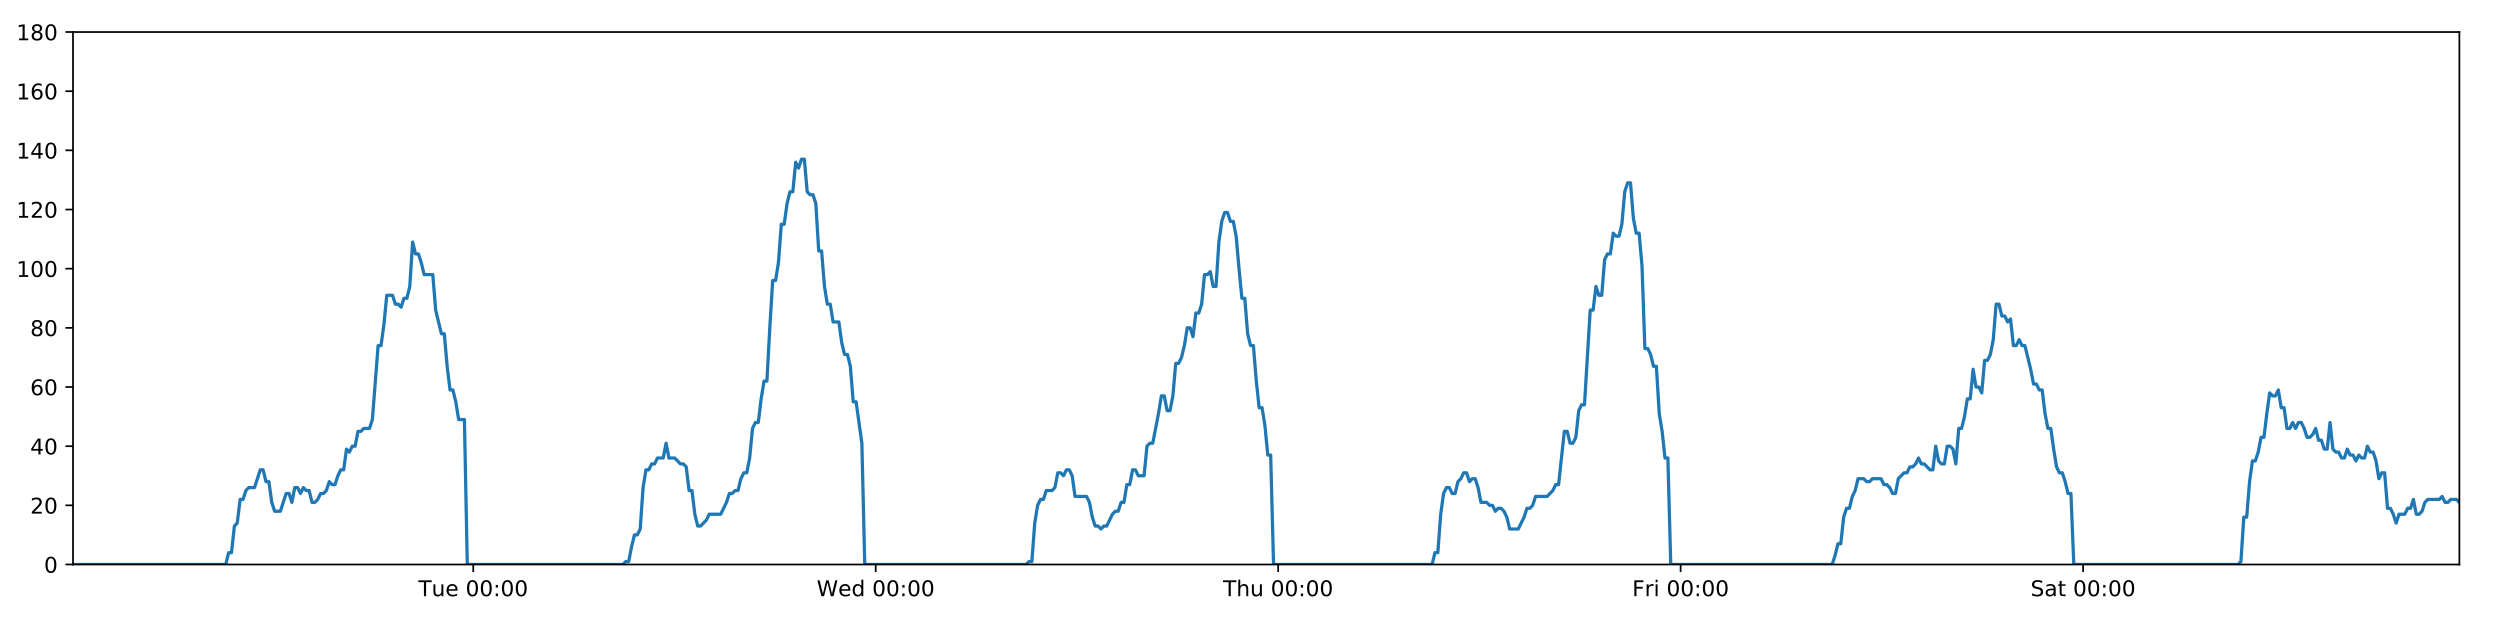
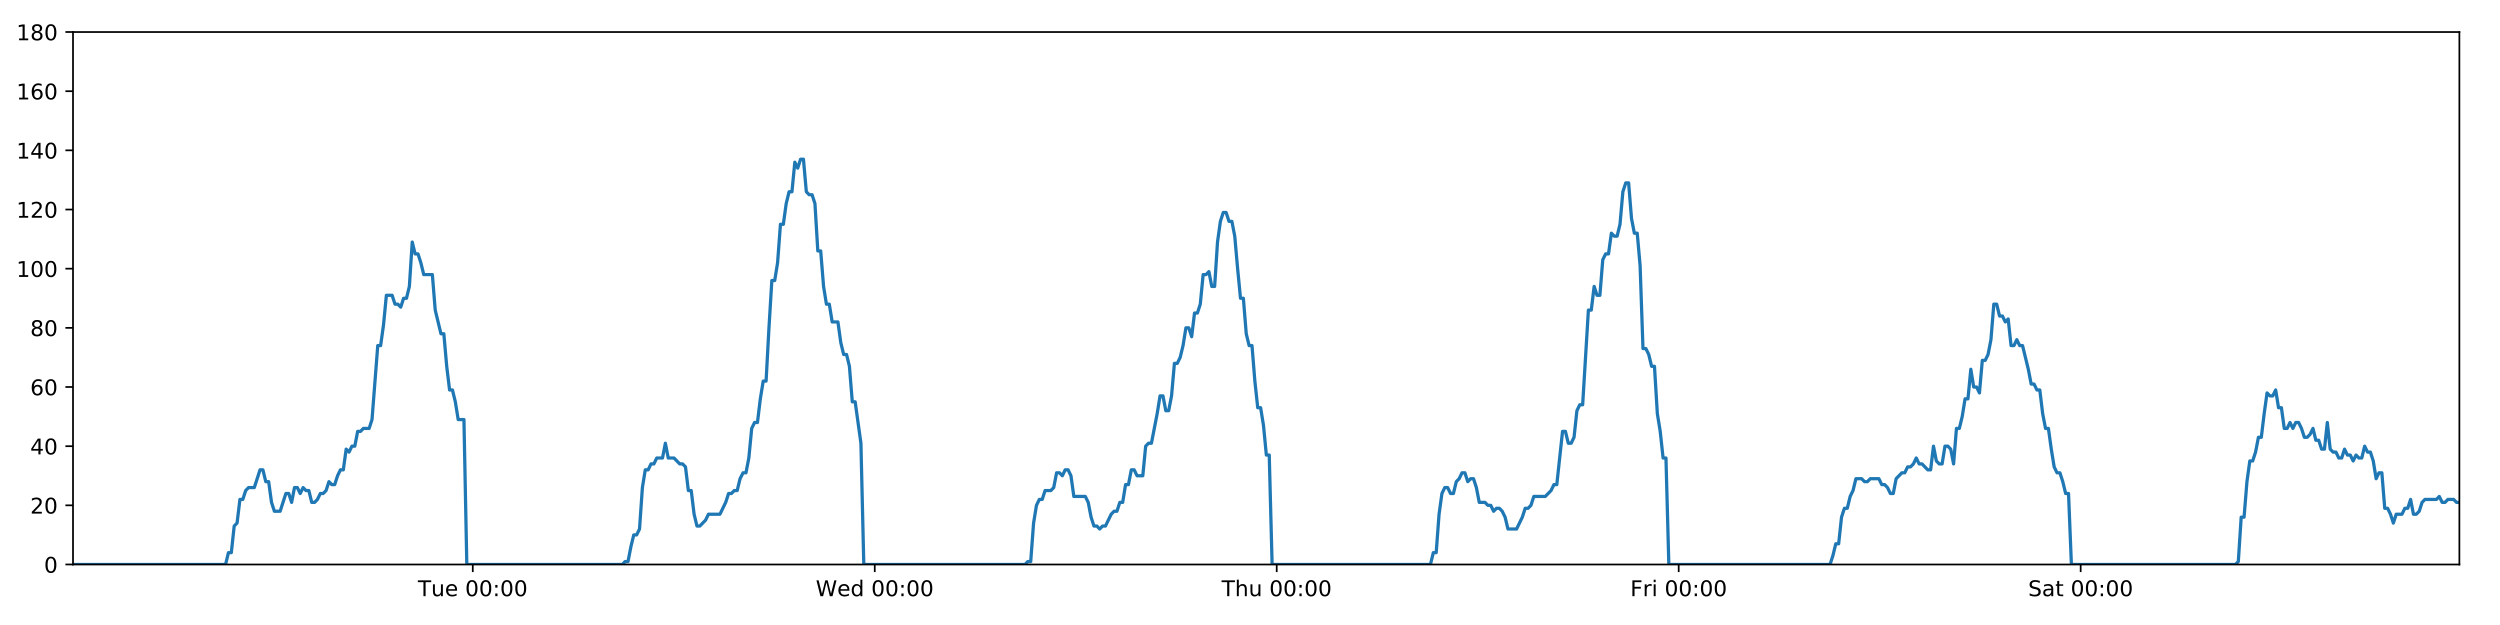
<svg xmlns="http://www.w3.org/2000/svg" xmlns:xlink="http://www.w3.org/1999/xlink" height="288pt" version="1.1" viewBox="0 0 1152 288" width="1152pt">
  <defs>
    <style type="text/css">
*{stroke-linecap:butt;stroke-linejoin:round;}
  </style>
  </defs>
  <g id="figure_1">
    <g id="patch_1">
      <path d="M 0 288  L 1152 288  L 1152 0  L 0 0  z " style="fill:#ffffff;" />
    </g>
    <g id="axes_1">
      <g id="patch_2">
        <path d="M 33.64 260.12  L 1133.28 260.12  L 1133.28 14.76  L 33.64 14.76  z " style="fill:#ffffff;" />
      </g>
      <g id="matplotlib.axis_1">
        <g id="xtick_1">
          <g id="line2d_1">
            <defs>
-               <path d="M 0 0  L 0 3.5  " id="mb208339bb8" style="stroke:#000000;stroke-width:0.8;" />
-             </defs>
-             <g>
-               <use style="stroke:#000000;stroke-width:0.8;" x="218.074" xlink:href="#mb208339bb8" y="260.12" />
+               <path d="M 0 0  L 0 3.5  " id="m40ef1255e3" style="stroke:#000000;stroke-width:0.8;" />
+             </defs>
+             <g>
+               <use style="stroke:#000000;stroke-width:0.8;" x="217.853" xlink:href="#m40ef1255e3" y="260.12" />
            </g>
          </g>
          <g id="text_1">
            <defs>
              <path d="M -0.297 72.906  L 61.375 72.906  L 61.375 64.594  L 35.5 64.594  L 35.5 0  L 25.594 0  L 25.594 64.594  L -0.297 64.594  z " id="DejaVuSans-84" />
              <path d="M 8.5 21.578  L 8.5 54.688  L 17.484 54.688  L 17.484 21.922  Q 17.484 14.156 20.5 10.266  Q 23.531 6.391 29.594 6.391  Q 36.859 6.391 41.078 11.031  Q 45.312 15.672 45.312 23.688  L 45.312 54.688  L 54.297 54.688  L 54.297 0  L 45.312 0  L 45.312 8.406  Q 42.047 3.422 37.719 1  Q 33.406 -1.422 27.688 -1.422  Q 18.266 -1.422 13.375 4.438  Q 8.5 10.297 8.5 21.578  z M 31.109 56  z " id="DejaVuSans-117" />
              <path d="M 56.203 29.594  L 56.203 25.203  L 14.891 25.203  Q 15.484 15.922 20.484 11.062  Q 25.484 6.203 34.422 6.203  Q 39.594 6.203 44.453 7.469  Q 49.312 8.734 54.109 11.281  L 54.109 2.781  Q 49.266 0.734 44.188 -0.344  Q 39.109 -1.422 33.891 -1.422  Q 20.797 -1.422 13.156 6.188  Q 5.516 13.812 5.516 26.812  Q 5.516 40.234 12.766 48.109  Q 20.016 56 32.328 56  Q 43.359 56 49.781 48.891  Q 56.203 41.797 56.203 29.594  z M 47.219 32.234  Q 47.125 39.594 43.094 43.984  Q 39.062 48.391 32.422 48.391  Q 24.906 48.391 20.391 44.141  Q 15.875 39.891 15.188 32.172  z " id="DejaVuSans-101" />
              <path id="DejaVuSans-32" />
              <path d="M 31.781 66.406  Q 24.172 66.406 20.328 58.906  Q 16.5 51.422 16.5 36.375  Q 16.5 21.391 20.328 13.891  Q 24.172 6.391 31.781 6.391  Q 39.453 6.391 43.281 13.891  Q 47.125 21.391 47.125 36.375  Q 47.125 51.422 43.281 58.906  Q 39.453 66.406 31.781 66.406  z M 31.781 74.219  Q 44.047 74.219 50.516 64.516  Q 56.984 54.828 56.984 36.375  Q 56.984 17.969 50.516 8.266  Q 44.047 -1.422 31.781 -1.422  Q 19.531 -1.422 13.062 8.266  Q 6.594 17.969 6.594 36.375  Q 6.594 54.828 13.062 64.516  Q 19.531 74.219 31.781 74.219  z " id="DejaVuSans-48" />
              <path d="M 11.719 12.406  L 22.016 12.406  L 22.016 0  L 11.719 0  z M 11.719 51.703  L 22.016 51.703  L 22.016 39.312  L 11.719 39.312  z " id="DejaVuSans-58" />
            </defs>
-             <g transform="translate(192.7883 274.7184)scale(0.1 -0.1)">
+             <g transform="translate(192.5667 274.7184)scale(0.1 -0.1)">
              <use xlink:href="#DejaVuSans-84" />
              <use x="60.85" xlink:href="#DejaVuSans-117" />
              <use x="124.229" xlink:href="#DejaVuSans-101" />
              <use x="185.752" xlink:href="#DejaVuSans-32" />
              <use x="217.539" xlink:href="#DejaVuSans-48" />
              <use x="281.162" xlink:href="#DejaVuSans-48" />
              <use x="344.785" xlink:href="#DejaVuSans-58" />
              <use x="378.477" xlink:href="#DejaVuSans-48" />
              <use x="442.1" xlink:href="#DejaVuSans-48" />
            </g>
          </g>
        </g>
        <g id="xtick_2">
          <g id="line2d_2">
            <g>
-               <use style="stroke:#000000;stroke-width:0.8;" x="403.526" xlink:href="#mb208339bb8" y="260.12" />
+               <use style="stroke:#000000;stroke-width:0.8;" x="403.082" xlink:href="#m40ef1255e3" y="260.12" />
            </g>
          </g>
          <g id="text_2">
            <defs>
              <path d="M 3.328 72.906  L 13.281 72.906  L 28.609 11.281  L 43.891 72.906  L 54.984 72.906  L 70.312 11.281  L 85.594 72.906  L 95.609 72.906  L 77.297 0  L 64.891 0  L 49.516 63.281  L 33.984 0  L 21.578 0  z " id="DejaVuSans-87" />
              <path d="M 45.406 46.391  L 45.406 75.984  L 54.391 75.984  L 54.391 0  L 45.406 0  L 45.406 8.203  Q 42.578 3.328 38.25 0.953  Q 33.938 -1.422 27.875 -1.422  Q 17.969 -1.422 11.734 6.484  Q 5.516 14.406 5.516 27.297  Q 5.516 40.188 11.734 48.094  Q 17.969 56 27.875 56  Q 33.938 56 38.25 53.625  Q 42.578 51.266 45.406 46.391  z M 14.797 27.297  Q 14.797 17.391 18.875 11.75  Q 22.953 6.109 30.078 6.109  Q 37.203 6.109 41.297 11.75  Q 45.406 17.391 45.406 27.297  Q 45.406 37.203 41.297 42.844  Q 37.203 48.484 30.078 48.484  Q 22.953 48.484 18.875 42.844  Q 14.797 37.203 14.797 27.297  z " id="DejaVuSans-100" />
            </defs>
-             <g transform="translate(376.3373 274.7184)scale(0.1 -0.1)">
+             <g transform="translate(375.8928 274.7184)scale(0.1 -0.1)">
              <use xlink:href="#DejaVuSans-87" />
              <use x="98.799" xlink:href="#DejaVuSans-101" />
              <use x="160.322" xlink:href="#DejaVuSans-100" />
              <use x="223.799" xlink:href="#DejaVuSans-32" />
              <use x="255.586" xlink:href="#DejaVuSans-48" />
              <use x="319.209" xlink:href="#DejaVuSans-48" />
              <use x="382.832" xlink:href="#DejaVuSans-58" />
              <use x="416.523" xlink:href="#DejaVuSans-48" />
              <use x="480.146" xlink:href="#DejaVuSans-48" />
            </g>
          </g>
        </g>
        <g id="xtick_3">
          <g id="line2d_3">
            <g>
-               <use style="stroke:#000000;stroke-width:0.8;" x="588.978" xlink:href="#mb208339bb8" y="260.12" />
+               <use style="stroke:#000000;stroke-width:0.8;" x="588.311" xlink:href="#m40ef1255e3" y="260.12" />
            </g>
          </g>
          <g id="text_3">
            <defs>
              <path d="M 54.891 33.016  L 54.891 0  L 45.906 0  L 45.906 32.719  Q 45.906 40.484 42.875 44.328  Q 39.844 48.188 33.797 48.188  Q 26.516 48.188 22.312 43.547  Q 18.109 38.922 18.109 30.906  L 18.109 0  L 9.078 0  L 9.078 75.984  L 18.109 75.984  L 18.109 46.188  Q 21.344 51.125 25.703 53.562  Q 30.078 56 35.797 56  Q 45.219 56 50.047 50.172  Q 54.891 44.344 54.891 33.016  z " id="DejaVuSans-104" />
            </defs>
-             <g transform="translate(563.5887 274.7184)scale(0.1 -0.1)">
+             <g transform="translate(562.9212 274.7184)scale(0.1 -0.1)">
              <use xlink:href="#DejaVuSans-84" />
              <use x="61.084" xlink:href="#DejaVuSans-104" />
              <use x="124.463" xlink:href="#DejaVuSans-117" />
              <use x="187.842" xlink:href="#DejaVuSans-32" />
              <use x="219.629" xlink:href="#DejaVuSans-48" />
              <use x="283.252" xlink:href="#DejaVuSans-48" />
              <use x="346.875" xlink:href="#DejaVuSans-58" />
              <use x="380.566" xlink:href="#DejaVuSans-48" />
              <use x="444.189" xlink:href="#DejaVuSans-48" />
            </g>
          </g>
        </g>
        <g id="xtick_4">
          <g id="line2d_4">
            <g>
-               <use style="stroke:#000000;stroke-width:0.8;" x="774.431" xlink:href="#mb208339bb8" y="260.12" />
+               <use style="stroke:#000000;stroke-width:0.8;" x="773.54" xlink:href="#m40ef1255e3" y="260.12" />
            </g>
          </g>
          <g id="text_4">
            <defs>
              <path d="M 9.812 72.906  L 51.703 72.906  L 51.703 64.594  L 19.672 64.594  L 19.672 43.109  L 48.578 43.109  L 48.578 34.812  L 19.672 34.812  L 19.672 0  L 9.812 0  z " id="DejaVuSans-70" />
              <path d="M 41.109 46.297  Q 39.594 47.172 37.812 47.578  Q 36.031 48 33.891 48  Q 26.266 48 22.188 43.047  Q 18.109 38.094 18.109 28.812  L 18.109 0  L 9.078 0  L 9.078 54.688  L 18.109 54.688  L 18.109 46.188  Q 20.953 51.172 25.484 53.578  Q 30.031 56 36.531 56  Q 37.453 56 38.578 55.875  Q 39.703 55.766 41.062 55.516  z " id="DejaVuSans-114" />
              <path d="M 9.422 54.688  L 18.406 54.688  L 18.406 0  L 9.422 0  z M 9.422 75.984  L 18.406 75.984  L 18.406 64.594  L 9.422 64.594  z " id="DejaVuSans-105" />
            </defs>
-             <g transform="translate(752.1173 274.7184)scale(0.1 -0.1)">
+             <g transform="translate(751.227 274.7184)scale(0.1 -0.1)">
              <use xlink:href="#DejaVuSans-70" />
              <use x="57.41" xlink:href="#DejaVuSans-114" />
              <use x="98.523" xlink:href="#DejaVuSans-105" />
              <use x="126.307" xlink:href="#DejaVuSans-32" />
              <use x="158.094" xlink:href="#DejaVuSans-48" />
              <use x="221.717" xlink:href="#DejaVuSans-48" />
              <use x="285.34" xlink:href="#DejaVuSans-58" />
              <use x="319.031" xlink:href="#DejaVuSans-48" />
              <use x="382.654" xlink:href="#DejaVuSans-48" />
            </g>
          </g>
        </g>
        <g id="xtick_5">
          <g id="line2d_5">
            <g>
-               <use style="stroke:#000000;stroke-width:0.8;" x="959.883" xlink:href="#mb208339bb8" y="260.12" />
+               <use style="stroke:#000000;stroke-width:0.8;" x="958.77" xlink:href="#m40ef1255e3" y="260.12" />
            </g>
          </g>
          <g id="text_5">
            <defs>
              <path d="M 53.516 70.516  L 53.516 60.891  Q 47.906 63.578 42.922 64.891  Q 37.938 66.219 33.297 66.219  Q 25.25 66.219 20.875 63.094  Q 16.5 59.969 16.5 54.203  Q 16.5 49.359 19.406 46.891  Q 22.312 44.438 30.422 42.922  L 36.375 41.703  Q 47.406 39.594 52.656 34.297  Q 57.906 29 57.906 20.125  Q 57.906 9.516 50.797 4.047  Q 43.703 -1.422 29.984 -1.422  Q 24.812 -1.422 18.969 -0.25  Q 13.141 0.922 6.891 3.219  L 6.891 13.375  Q 12.891 10.016 18.656 8.297  Q 24.422 6.594 29.984 6.594  Q 38.422 6.594 43.016 9.906  Q 47.609 13.234 47.609 19.391  Q 47.609 24.75 44.312 27.781  Q 41.016 30.812 33.5 32.328  L 27.484 33.5  Q 16.453 35.688 11.516 40.375  Q 6.594 45.062 6.594 53.422  Q 6.594 63.094 13.406 68.656  Q 20.219 74.219 32.172 74.219  Q 37.312 74.219 42.625 73.281  Q 47.953 72.359 53.516 70.516  z " id="DejaVuSans-83" />
              <path d="M 34.281 27.484  Q 23.391 27.484 19.188 25  Q 14.984 22.516 14.984 16.5  Q 14.984 11.719 18.141 8.906  Q 21.297 6.109 26.703 6.109  Q 34.188 6.109 38.703 11.406  Q 43.219 16.703 43.219 25.484  L 43.219 27.484  z M 52.203 31.203  L 52.203 0  L 43.219 0  L 43.219 8.297  Q 40.141 3.328 35.547 0.953  Q 30.953 -1.422 24.312 -1.422  Q 15.922 -1.422 10.953 3.297  Q 6 8.016 6 15.922  Q 6 25.141 12.172 29.828  Q 18.359 34.516 30.609 34.516  L 43.219 34.516  L 43.219 35.406  Q 43.219 41.609 39.141 45  Q 35.062 48.391 27.688 48.391  Q 23 48.391 18.547 47.266  Q 14.109 46.141 10.016 43.891  L 10.016 52.203  Q 14.938 54.109 19.578 55.047  Q 24.219 56 28.609 56  Q 40.484 56 46.344 49.844  Q 52.203 43.703 52.203 31.203  z " id="DejaVuSans-97" />
              <path d="M 18.312 70.219  L 18.312 54.688  L 36.812 54.688  L 36.812 47.703  L 18.312 47.703  L 18.312 18.016  Q 18.312 11.328 20.141 9.422  Q 21.969 7.516 27.594 7.516  L 36.812 7.516  L 36.812 0  L 27.594 0  Q 17.188 0 13.234 3.875  Q 9.281 7.766 9.281 18.016  L 9.281 47.703  L 2.688 47.703  L 2.688 54.688  L 9.281 54.688  L 9.281 70.219  z " id="DejaVuSans-116" />
            </defs>
-             <g transform="translate(935.6858 274.7184)scale(0.1 -0.1)">
+             <g transform="translate(934.5726 274.7184)scale(0.1 -0.1)">
              <use xlink:href="#DejaVuSans-83" />
              <use x="63.477" xlink:href="#DejaVuSans-97" />
              <use x="124.756" xlink:href="#DejaVuSans-116" />
              <use x="163.965" xlink:href="#DejaVuSans-32" />
              <use x="195.752" xlink:href="#DejaVuSans-48" />
              <use x="259.375" xlink:href="#DejaVuSans-48" />
              <use x="322.998" xlink:href="#DejaVuSans-58" />
              <use x="356.689" xlink:href="#DejaVuSans-48" />
              <use x="420.312" xlink:href="#DejaVuSans-48" />
            </g>
          </g>
        </g>
      </g>
      <g id="matplotlib.axis_2">
        <g id="ytick_1">
          <g id="line2d_6">
            <defs>
-               <path d="M 0 0  L -3.5 0  " id="m1ad15a5856" style="stroke:#000000;stroke-width:0.8;" />
-             </defs>
-             <g>
-               <use style="stroke:#000000;stroke-width:0.8;" x="33.64" xlink:href="#m1ad15a5856" y="260.12" />
+               <path d="M 0 0  L -3.5 0  " id="ma175b380f5" style="stroke:#000000;stroke-width:0.8;" />
+             </defs>
+             <g>
+               <use style="stroke:#000000;stroke-width:0.8;" x="33.64" xlink:href="#ma175b380f5" y="260.12" />
            </g>
          </g>
          <g id="text_6">
            <g transform="translate(20.2775 263.9192)scale(0.1 -0.1)">
              <use xlink:href="#DejaVuSans-48" />
            </g>
          </g>
        </g>
        <g id="ytick_2">
          <g id="line2d_7">
            <g>
-               <use style="stroke:#000000;stroke-width:0.8;" x="33.64" xlink:href="#m1ad15a5856" y="232.858" />
+               <use style="stroke:#000000;stroke-width:0.8;" x="33.64" xlink:href="#ma175b380f5" y="232.858" />
            </g>
          </g>
          <g id="text_7">
            <defs>
              <path d="M 19.188 8.297  L 53.609 8.297  L 53.609 0  L 7.328 0  L 7.328 8.297  Q 12.938 14.109 22.625 23.891  Q 32.328 33.688 34.812 36.531  Q 39.547 41.844 41.422 45.531  Q 43.312 49.219 43.312 52.781  Q 43.312 58.594 39.234 62.25  Q 35.156 65.922 28.609 65.922  Q 23.969 65.922 18.812 64.312  Q 13.672 62.703 7.812 59.422  L 7.812 69.391  Q 13.766 71.781 18.938 73  Q 24.125 74.219 28.422 74.219  Q 39.75 74.219 46.484 68.547  Q 53.219 62.891 53.219 53.422  Q 53.219 48.922 51.531 44.891  Q 49.859 40.875 45.406 35.406  Q 44.188 33.984 37.641 27.219  Q 31.109 20.453 19.188 8.297  z " id="DejaVuSans-50" />
            </defs>
            <g transform="translate(13.915 236.657)scale(0.1 -0.1)">
              <use xlink:href="#DejaVuSans-50" />
              <use x="63.623" xlink:href="#DejaVuSans-48" />
            </g>
          </g>
        </g>
        <g id="ytick_3">
          <g id="line2d_8">
            <g>
-               <use style="stroke:#000000;stroke-width:0.8;" x="33.64" xlink:href="#m1ad15a5856" y="205.596" />
+               <use style="stroke:#000000;stroke-width:0.8;" x="33.64" xlink:href="#ma175b380f5" y="205.596" />
            </g>
          </g>
          <g id="text_8">
            <defs>
              <path d="M 37.797 64.312  L 12.891 25.391  L 37.797 25.391  z M 35.203 72.906  L 47.609 72.906  L 47.609 25.391  L 58.016 25.391  L 58.016 17.188  L 47.609 17.188  L 47.609 0  L 37.797 0  L 37.797 17.188  L 4.891 17.188  L 4.891 26.703  z " id="DejaVuSans-52" />
            </defs>
            <g transform="translate(13.915 209.3948)scale(0.1 -0.1)">
              <use xlink:href="#DejaVuSans-52" />
              <use x="63.623" xlink:href="#DejaVuSans-48" />
            </g>
          </g>
        </g>
        <g id="ytick_4">
          <g id="line2d_9">
            <g>
-               <use style="stroke:#000000;stroke-width:0.8;" x="33.64" xlink:href="#m1ad15a5856" y="178.333" />
+               <use style="stroke:#000000;stroke-width:0.8;" x="33.64" xlink:href="#ma175b380f5" y="178.333" />
            </g>
          </g>
          <g id="text_9">
            <defs>
              <path d="M 33.016 40.375  Q 26.375 40.375 22.484 35.828  Q 18.609 31.297 18.609 23.391  Q 18.609 15.531 22.484 10.953  Q 26.375 6.391 33.016 6.391  Q 39.656 6.391 43.531 10.953  Q 47.406 15.531 47.406 23.391  Q 47.406 31.297 43.531 35.828  Q 39.656 40.375 33.016 40.375  z M 52.594 71.297  L 52.594 62.312  Q 48.875 64.062 45.094 64.984  Q 41.312 65.922 37.594 65.922  Q 27.828 65.922 22.672 59.328  Q 17.531 52.734 16.797 39.406  Q 19.672 43.656 24.016 45.922  Q 28.375 48.188 33.594 48.188  Q 44.578 48.188 50.953 41.516  Q 57.328 34.859 57.328 23.391  Q 57.328 12.156 50.688 5.359  Q 44.047 -1.422 33.016 -1.422  Q 20.359 -1.422 13.672 8.266  Q 6.984 17.969 6.984 36.375  Q 6.984 53.656 15.188 63.938  Q 23.391 74.219 37.203 74.219  Q 40.922 74.219 44.703 73.484  Q 48.484 72.75 52.594 71.297  z " id="DejaVuSans-54" />
            </defs>
            <g transform="translate(13.915 182.1326)scale(0.1 -0.1)">
              <use xlink:href="#DejaVuSans-54" />
              <use x="63.623" xlink:href="#DejaVuSans-48" />
            </g>
          </g>
        </g>
        <g id="ytick_5">
          <g id="line2d_10">
            <g>
-               <use style="stroke:#000000;stroke-width:0.8;" x="33.64" xlink:href="#m1ad15a5856" y="151.071" />
+               <use style="stroke:#000000;stroke-width:0.8;" x="33.64" xlink:href="#ma175b380f5" y="151.071" />
            </g>
          </g>
          <g id="text_10">
            <defs>
              <path d="M 31.781 34.625  Q 24.75 34.625 20.719 30.859  Q 16.703 27.094 16.703 20.516  Q 16.703 13.922 20.719 10.156  Q 24.75 6.391 31.781 6.391  Q 38.812 6.391 42.859 10.172  Q 46.922 13.969 46.922 20.516  Q 46.922 27.094 42.891 30.859  Q 38.875 34.625 31.781 34.625  z M 21.922 38.812  Q 15.578 40.375 12.031 44.719  Q 8.5 49.078 8.5 55.328  Q 8.5 64.062 14.719 69.141  Q 20.953 74.219 31.781 74.219  Q 42.672 74.219 48.875 69.141  Q 55.078 64.062 55.078 55.328  Q 55.078 49.078 51.531 44.719  Q 48 40.375 41.703 38.812  Q 48.828 37.156 52.797 32.312  Q 56.781 27.484 56.781 20.516  Q 56.781 9.906 50.312 4.234  Q 43.844 -1.422 31.781 -1.422  Q 19.734 -1.422 13.25 4.234  Q 6.781 9.906 6.781 20.516  Q 6.781 27.484 10.781 32.312  Q 14.797 37.156 21.922 38.812  z M 18.312 54.391  Q 18.312 48.734 21.844 45.562  Q 25.391 42.391 31.781 42.391  Q 38.141 42.391 41.719 45.562  Q 45.312 48.734 45.312 54.391  Q 45.312 60.062 41.719 63.234  Q 38.141 66.406 31.781 66.406  Q 25.391 66.406 21.844 63.234  Q 18.312 60.062 18.312 54.391  z " id="DejaVuSans-56" />
            </defs>
            <g transform="translate(13.915 154.8703)scale(0.1 -0.1)">
              <use xlink:href="#DejaVuSans-56" />
              <use x="63.623" xlink:href="#DejaVuSans-48" />
            </g>
          </g>
        </g>
        <g id="ytick_6">
          <g id="line2d_11">
            <g>
-               <use style="stroke:#000000;stroke-width:0.8;" x="33.64" xlink:href="#m1ad15a5856" y="123.809" />
+               <use style="stroke:#000000;stroke-width:0.8;" x="33.64" xlink:href="#ma175b380f5" y="123.809" />
            </g>
          </g>
          <g id="text_11">
            <defs>
              <path d="M 12.406 8.297  L 28.516 8.297  L 28.516 63.922  L 10.984 60.406  L 10.984 69.391  L 28.422 72.906  L 38.281 72.906  L 38.281 8.297  L 54.391 8.297  L 54.391 0  L 12.406 0  z " id="DejaVuSans-49" />
            </defs>
            <g transform="translate(7.5525 127.6081)scale(0.1 -0.1)">
              <use xlink:href="#DejaVuSans-49" />
              <use x="63.623" xlink:href="#DejaVuSans-48" />
              <use x="127.246" xlink:href="#DejaVuSans-48" />
            </g>
          </g>
        </g>
        <g id="ytick_7">
          <g id="line2d_12">
            <g>
-               <use style="stroke:#000000;stroke-width:0.8;" x="33.64" xlink:href="#m1ad15a5856" y="96.547" />
+               <use style="stroke:#000000;stroke-width:0.8;" x="33.64" xlink:href="#ma175b380f5" y="96.547" />
            </g>
          </g>
          <g id="text_12">
            <g transform="translate(7.5525 100.3459)scale(0.1 -0.1)">
              <use xlink:href="#DejaVuSans-49" />
              <use x="63.623" xlink:href="#DejaVuSans-50" />
              <use x="127.246" xlink:href="#DejaVuSans-48" />
            </g>
          </g>
        </g>
        <g id="ytick_8">
          <g id="line2d_13">
            <g>
-               <use style="stroke:#000000;stroke-width:0.8;" x="33.64" xlink:href="#m1ad15a5856" y="69.284" />
+               <use style="stroke:#000000;stroke-width:0.8;" x="33.64" xlink:href="#ma175b380f5" y="69.284" />
            </g>
          </g>
          <g id="text_13">
            <g transform="translate(7.5525 73.08366)scale(0.1 -0.1)">
              <use xlink:href="#DejaVuSans-49" />
              <use x="63.623" xlink:href="#DejaVuSans-52" />
              <use x="127.246" xlink:href="#DejaVuSans-48" />
            </g>
          </g>
        </g>
        <g id="ytick_9">
          <g id="line2d_14">
            <g>
-               <use style="stroke:#000000;stroke-width:0.8;" x="33.64" xlink:href="#m1ad15a5856" y="42.022" />
+               <use style="stroke:#000000;stroke-width:0.8;" x="33.64" xlink:href="#ma175b380f5" y="42.022" />
            </g>
          </g>
          <g id="text_14">
            <g transform="translate(7.5525 45.82144)scale(0.1 -0.1)">
              <use xlink:href="#DejaVuSans-49" />
              <use x="63.623" xlink:href="#DejaVuSans-54" />
              <use x="127.246" xlink:href="#DejaVuSans-48" />
            </g>
          </g>
        </g>
        <g id="ytick_10">
          <g id="line2d_15">
            <g>
-               <use style="stroke:#000000;stroke-width:0.8;" x="33.64" xlink:href="#m1ad15a5856" y="14.76" />
+               <use style="stroke:#000000;stroke-width:0.8;" x="33.64" xlink:href="#ma175b380f5" y="14.76" />
            </g>
          </g>
          <g id="text_15">
            <g transform="translate(7.5525 18.55922)scale(0.1 -0.1)">
              <use xlink:href="#DejaVuSans-49" />
              <use x="63.623" xlink:href="#DejaVuSans-56" />
              <use x="127.246" xlink:href="#DejaVuSans-48" />
            </g>
          </g>
        </g>
      </g>
      <g id="line2d_16">
-         <path clip-path="url(#p51d00a567c)" d="M 33.64 260.12  L 104.026 260.12  L 105.351 254.668  L 106.676 254.668  L 108.003 242.4  L 109.327 241.036  L 110.651 230.132  L 111.979 230.132  L 113.308 226.042  L 114.632 224.679  L 117.281 224.679  L 119.929 216.5  L 121.253 216.5  L 122.577 221.953  L 123.901 221.953  L 125.225 231.495  L 126.55 235.584  L 129.199 235.584  L 131.85 227.405  L 133.174 227.405  L 134.498 231.495  L 135.823 224.679  L 137.146 224.679  L 138.47 227.405  L 139.799 224.679  L 141.124 226.042  L 142.448 226.042  L 143.772 231.495  L 145.097 231.495  L 146.42 230.132  L 147.744 227.405  L 149.068 227.405  L 150.393 226.042  L 151.719 221.953  L 153.044 223.316  L 154.371 223.316  L 155.696 219.227  L 157.021 216.5  L 158.345 216.5  L 159.669 206.959  L 160.994 208.322  L 162.318 205.596  L 163.643 205.596  L 164.968 198.78  L 166.292 198.78  L 167.616 197.417  L 170.266 197.417  L 171.59 193.328  L 174.238 159.25  L 175.564 159.25  L 176.891 149.708  L 178.217 136.077  L 180.867 136.077  L 182.193 140.166  L 183.517 140.166  L 184.842 141.529  L 186.167 137.44  L 187.492 137.44  L 188.819 131.988  L 190.148 111.541  L 191.473 116.993  L 192.8 116.993  L 194.125 121.083  L 195.453 126.535  L 199.427 126.535  L 200.751 142.892  L 203.398 153.797  L 204.725 153.797  L 206.049 168.792  L 207.374 179.696  L 208.699 179.696  L 210.023 185.149  L 211.348 193.328  L 214 193.328  L 215.325 260.12  L 287.068 260.12  L 288.371 258.757  L 289.699 258.757  L 291.024 251.941  L 292.348 246.489  L 293.675 246.489  L 295.005 243.763  L 296.33 224.679  L 297.656 216.5  L 298.98 216.5  L 300.305 213.774  L 301.63 213.774  L 302.955 211.048  L 305.605 211.048  L 306.93 204.232  L 308.256 211.048  L 310.904 211.048  L 313.555 213.774  L 314.883 213.774  L 316.208 215.137  L 317.533 226.042  L 318.858 226.042  L 320.183 236.947  L 321.509 242.4  L 322.833 242.4  L 325.482 239.673  L 326.808 236.947  L 332.111 236.947  L 334.762 231.495  L 336.089 227.405  L 337.414 227.405  L 338.74 226.042  L 340.064 226.042  L 341.389 220.59  L 342.782 217.864  L 344.109 217.864  L 345.434 211.048  L 346.759 197.417  L 348.085 194.691  L 349.412 194.691  L 350.74 183.786  L 352.069 175.607  L 353.396 175.607  L 354.723 151.071  L 356.05 129.261  L 357.377 129.261  L 358.701 121.083  L 360.026 103.362  L 361.351 103.362  L 362.676 93.82  L 364.006 88.368  L 365.331 88.368  L 366.655 74.737  L 367.982 77.463  L 369.311 73.374  L 370.635 73.374  L 371.961 88.368  L 373.287 89.731  L 374.612 89.731  L 375.939 93.82  L 377.264 115.63  L 378.59 115.63  L 379.915 131.988  L 381.239 140.166  L 382.564 140.166  L 383.888 148.345  L 386.536 148.345  L 387.863 157.887  L 389.187 163.339  L 390.514 163.339  L 391.838 168.792  L 393.165 185.149  L 394.49 185.149  L 397.148 204.232  L 398.475 260.12  L 472.854 260.12  L 474.157 258.757  L 475.481 258.757  L 476.807 241.036  L 478.135 232.858  L 479.46 230.132  L 480.785 230.132  L 482.117 226.042  L 484.769 226.042  L 486.097 224.679  L 487.423 217.864  L 488.748 217.864  L 490.073 219.227  L 491.401 216.5  L 492.728 216.5  L 494.053 219.227  L 495.378 228.768  L 500.685 228.768  L 502.01 231.495  L 503.335 238.31  L 504.662 242.4  L 505.989 242.4  L 507.314 243.763  L 508.641 242.4  L 509.965 242.4  L 512.617 236.947  L 513.942 235.584  L 515.266 235.584  L 516.592 231.495  L 517.917 231.495  L 519.242 223.316  L 520.567 223.316  L 521.892 216.5  L 523.217 216.5  L 524.544 219.227  L 527.192 219.227  L 528.52 205.596  L 529.847 204.232  L 531.175 204.232  L 533.83 190.601  L 535.154 182.423  L 536.484 182.423  L 537.81 189.238  L 539.134 189.238  L 540.457 182.423  L 541.783 167.428  L 543.107 167.428  L 544.436 164.702  L 545.76 159.25  L 547.085 151.071  L 548.409 151.071  L 549.733 155.16  L 551.06 144.256  L 552.386 144.256  L 553.712 140.166  L 555.037 126.535  L 556.364 126.535  L 557.689 125.172  L 559.016 131.988  L 560.34 131.988  L 561.665 111.541  L 562.99 101.999  L 564.315 97.91  L 565.64 97.91  L 566.965 101.999  L 568.29 101.999  L 569.615 108.815  L 570.942 123.809  L 572.267 137.44  L 573.593 137.44  L 574.918 153.797  L 576.246 159.25  L 577.57 159.25  L 578.895 175.607  L 580.222 187.875  L 581.55 187.875  L 582.874 196.054  L 584.199 209.685  L 585.526 209.685  L 586.853 260.12  L 659.902 260.12  L 661.227 254.668  L 662.551 254.668  L 663.876 236.947  L 665.2 227.405  L 666.525 224.679  L 667.849 224.679  L 669.173 227.405  L 670.497 227.405  L 671.821 221.953  L 673.146 220.59  L 674.472 217.864  L 675.798 217.864  L 677.122 221.953  L 678.446 220.59  L 679.771 220.59  L 681.095 224.679  L 682.419 231.495  L 685.073 231.495  L 686.397 232.858  L 687.721 232.858  L 689.047 235.584  L 690.371 234.221  L 691.695 234.221  L 693.019 235.584  L 694.343 238.31  L 695.668 243.763  L 699.64 243.763  L 702.29 238.31  L 703.618 234.221  L 704.942 234.221  L 706.266 232.858  L 707.591 228.768  L 712.893 228.768  L 715.544 226.042  L 716.869 223.316  L 718.194 223.316  L 720.846 198.78  L 722.172 198.78  L 723.498 204.232  L 724.824 204.232  L 726.151 201.506  L 727.475 189.238  L 728.8 186.512  L 730.125 186.512  L 732.774 142.892  L 734.1 142.892  L 735.425 131.988  L 736.751 136.077  L 738.076 136.077  L 739.401 119.72  L 740.726 116.993  L 742.051 116.993  L 743.376 107.452  L 744.703 108.815  L 746.028 108.815  L 747.353 103.362  L 748.678 88.368  L 750.004 84.279  L 751.33 84.279  L 752.656 100.636  L 753.981 107.452  L 755.306 107.452  L 756.63 122.446  L 757.956 160.613  L 759.281 160.613  L 760.606 163.339  L 761.932 168.792  L 763.256 168.792  L 764.582 190.601  L 765.907 198.78  L 767.232 211.048  L 768.557 211.048  L 769.883 260.12  L 844.254 260.12  L 845.58 256.031  L 846.905 250.578  L 848.23 250.578  L 849.557 238.31  L 850.883 234.221  L 852.211 234.221  L 853.536 228.768  L 854.862 226.042  L 856.188 220.59  L 858.843 220.59  L 860.171 221.953  L 861.495 221.953  L 862.819 220.59  L 866.795 220.59  L 868.12 223.316  L 869.445 223.316  L 870.771 224.679  L 872.096 227.405  L 873.422 227.405  L 874.747 220.59  L 877.399 217.864  L 878.726 217.864  L 880.055 215.137  L 881.384 215.137  L 882.711 213.774  L 884.036 211.048  L 885.362 213.774  L 886.687 213.774  L 889.336 216.5  L 890.66 216.5  L 891.984 205.596  L 893.308 212.411  L 894.632 213.774  L 895.956 213.774  L 897.28 205.596  L 898.606 205.596  L 899.931 206.959  L 901.255 213.774  L 902.579 197.417  L 903.905 197.417  L 905.231 191.964  L 906.556 183.786  L 907.883 183.786  L 909.208 170.155  L 910.532 178.333  L 911.859 178.333  L 913.183 181.06  L 914.509 166.065  L 915.833 166.065  L 917.16 163.339  L 918.487 156.524  L 919.813 140.166  L 921.138 140.166  L 922.462 145.619  L 923.79 145.619  L 925.115 148.345  L 926.443 146.982  L 927.77 159.25  L 929.097 159.25  L 930.422 156.524  L 931.749 159.25  L 933.073 159.25  L 935.726 170.155  L 937.051 176.97  L 938.376 176.97  L 939.702 179.696  L 941.027 179.696  L 942.351 190.601  L 943.676 197.417  L 945.003 197.417  L 946.327 206.959  L 947.656 215.137  L 948.981 217.864  L 950.307 217.864  L 951.633 221.953  L 952.958 227.405  L 954.284 227.405  L 955.609 260.12  L 1031.292 260.12  L 1032.617 258.757  L 1033.944 238.31  L 1035.27 238.31  L 1036.598 221.953  L 1037.921 212.411  L 1039.248 212.411  L 1040.572 208.322  L 1041.898 201.506  L 1043.222 201.506  L 1044.548 190.601  L 1045.875 181.06  L 1047.2 182.423  L 1048.524 182.423  L 1049.848 179.696  L 1051.171 187.875  L 1052.496 187.875  L 1053.819 197.417  L 1055.144 197.417  L 1056.467 194.691  L 1057.791 197.417  L 1059.115 194.691  L 1060.439 194.691  L 1061.763 197.417  L 1063.086 201.506  L 1064.41 201.506  L 1065.734 200.143  L 1067.061 197.417  L 1068.385 202.869  L 1069.708 202.869  L 1071.032 206.959  L 1072.356 206.959  L 1073.679 194.691  L 1075.003 206.959  L 1076.328 208.322  L 1077.652 208.322  L 1078.975 211.048  L 1080.298 211.048  L 1081.622 206.959  L 1082.948 209.685  L 1084.272 209.685  L 1085.598 212.411  L 1086.923 209.685  L 1088.247 211.048  L 1089.573 211.048  L 1090.897 205.596  L 1092.225 208.322  L 1093.549 208.322  L 1094.873 212.411  L 1096.196 220.59  L 1097.52 217.864  L 1098.843 217.864  L 1100.17 234.221  L 1101.494 234.221  L 1102.817 236.947  L 1104.144 241.036  L 1105.468 236.947  L 1108.121 236.947  L 1109.446 234.221  L 1110.771 234.221  L 1112.095 230.132  L 1113.419 236.947  L 1114.743 236.947  L 1116.07 235.584  L 1117.393 231.495  L 1118.717 230.132  L 1124.015 230.132  L 1125.339 228.768  L 1126.662 231.495  L 1127.986 231.495  L 1129.309 230.132  L 1131.957 230.132  L 1133.28 231.495  L 1133.28 231.495  " style="fill:none;stroke:#1f77b4;stroke-linecap:square;stroke-width:1.5;" />
+         <path clip-path="url(#pa53d5aceba)" d="M 33.64 260.12  L 103.942 260.12  L 105.265 254.668  L 106.588 254.668  L 107.914 242.4  L 109.236 241.036  L 110.558 230.132  L 111.885 230.132  L 113.212 226.042  L 114.535 224.679  L 117.181 224.679  L 119.825 216.5  L 121.148 216.5  L 122.47 221.953  L 123.793 221.953  L 125.115 231.495  L 126.439 235.584  L 129.084 235.584  L 131.732 227.405  L 133.054 227.405  L 134.377 231.495  L 135.7 224.679  L 137.022 224.679  L 138.344 227.405  L 139.671 224.679  L 140.995 226.042  L 142.318 226.042  L 143.64 231.495  L 144.963 231.495  L 146.285 230.132  L 147.606 227.405  L 148.929 227.405  L 150.253 226.042  L 151.577 221.953  L 152.901 223.316  L 154.226 223.316  L 155.549 219.227  L 156.872 216.5  L 158.195 216.5  L 159.517 206.959  L 160.841 208.322  L 162.163 205.596  L 163.487 205.596  L 164.81 198.78  L 166.132 198.78  L 167.455 197.417  L 170.102 197.417  L 171.424 193.328  L 174.069 159.25  L 175.393 159.25  L 176.719 149.708  L 178.043 136.077  L 180.691 136.077  L 182.014 140.166  L 183.337 140.166  L 184.661 141.529  L 185.984 137.44  L 187.307 137.44  L 188.632 131.988  L 189.96 111.541  L 191.283 116.993  L 192.608 116.993  L 193.932 121.083  L 195.259 126.535  L 199.227 126.535  L 200.55 142.892  L 203.194 153.797  L 204.519 153.797  L 205.842 168.792  L 207.166 179.696  L 208.488 179.696  L 209.812 185.149  L 211.135 193.328  L 213.783 193.328  L 215.106 260.12  L 286.764 260.12  L 288.065 258.757  L 289.392 258.757  L 290.714 251.941  L 292.037 246.489  L 293.363 246.489  L 294.691 243.763  L 296.014 224.679  L 297.339 216.5  L 298.662 216.5  L 299.985 213.774  L 301.308 213.774  L 302.631 211.048  L 305.278 211.048  L 306.602 204.232  L 307.926 211.048  L 310.571 211.048  L 313.219 213.774  L 314.545 213.774  L 315.869 215.137  L 317.192 226.042  L 318.515 226.042  L 319.838 236.947  L 321.163 242.4  L 322.485 242.4  L 325.131 239.673  L 326.455 236.947  L 331.752 236.947  L 334.4 231.495  L 335.725 227.405  L 337.049 227.405  L 338.373 226.042  L 339.695 226.042  L 341.019 220.59  L 342.411 217.864  L 343.736 217.864  L 345.06 211.048  L 346.383 197.417  L 347.707 194.691  L 349.032 194.691  L 350.359 183.786  L 351.686 175.607  L 353.012 175.607  L 354.338 151.071  L 355.663 129.261  L 356.987 129.261  L 358.31 121.083  L 359.633 103.362  L 360.957 103.362  L 362.281 93.82  L 363.609 88.368  L 364.932 88.368  L 366.255 74.737  L 367.58 77.463  L 368.908 73.374  L 370.23 73.374  L 371.554 88.368  L 372.879 89.731  L 374.202 89.731  L 375.528 93.82  L 376.851 115.63  L 378.175 115.63  L 379.499 131.988  L 380.821 140.166  L 382.144 140.166  L 383.467 148.345  L 386.112 148.345  L 387.437 157.887  L 388.76 163.339  L 390.085 163.339  L 391.408 168.792  L 392.733 185.149  L 394.056 185.149  L 396.711 204.232  L 398.036 260.12  L 472.326 260.12  L 473.627 258.757  L 474.95 258.757  L 476.275 241.036  L 477.601 232.858  L 478.924 230.132  L 480.248 230.132  L 481.578 226.042  L 484.227 226.042  L 485.553 224.679  L 486.877 217.864  L 488.201 217.864  L 489.525 219.227  L 490.851 216.5  L 492.176 216.5  L 493.5 219.227  L 494.823 228.768  L 500.124 228.768  L 501.447 231.495  L 502.77 238.31  L 504.096 242.4  L 505.421 242.4  L 506.745 243.763  L 508.07 242.4  L 509.393 242.4  L 512.041 236.947  L 513.365 235.584  L 514.687 235.584  L 516.012 231.495  L 517.335 231.495  L 518.658 223.316  L 519.981 223.316  L 521.305 216.5  L 522.628 216.5  L 523.954 219.227  L 526.599 219.227  L 527.925 205.596  L 529.251 204.232  L 530.577 204.232  L 533.228 190.601  L 534.551 182.423  L 535.88 182.423  L 537.204 189.238  L 538.526 189.238  L 539.848 182.423  L 541.172 167.428  L 542.495 167.428  L 543.822 164.702  L 545.145 159.25  L 546.468 151.071  L 547.79 151.071  L 549.113 155.16  L 550.438 144.256  L 551.762 144.256  L 553.087 140.166  L 554.41 126.535  L 555.735 126.535  L 557.059 125.172  L 558.384 131.988  L 559.707 131.988  L 561.03 111.541  L 562.354 101.999  L 563.677 97.91  L 565.001 97.91  L 566.324 101.999  L 567.647 101.999  L 568.971 108.815  L 570.297 123.809  L 571.619 137.44  L 572.944 137.44  L 574.268 153.797  L 575.594 159.25  L 576.916 159.25  L 578.24 175.607  L 579.565 187.875  L 580.892 187.875  L 582.214 196.054  L 583.538 209.685  L 584.863 209.685  L 586.188 260.12  L 659.149 260.12  L 660.472 254.668  L 661.795 254.668  L 663.118 236.947  L 664.441 227.405  L 665.764 224.679  L 667.087 224.679  L 668.41 227.405  L 669.732 227.405  L 671.054 221.953  L 672.377 220.59  L 673.702 217.864  L 675.026 217.864  L 676.349 221.953  L 677.671 220.59  L 678.995 220.59  L 680.317 224.679  L 681.639 231.495  L 684.29 231.495  L 685.613 232.858  L 686.935 232.858  L 688.259 235.584  L 689.582 234.221  L 690.904 234.221  L 692.227 235.584  L 693.549 238.31  L 694.872 243.763  L 698.84 243.763  L 701.486 238.31  L 702.812 234.221  L 704.135 234.221  L 705.457 232.858  L 706.781 228.768  L 712.076 228.768  L 714.725 226.042  L 716.048 223.316  L 717.371 223.316  L 720.02 198.78  L 721.344 198.78  L 722.669 204.232  L 723.993 204.232  L 725.318 201.506  L 726.641 189.238  L 727.965 186.512  L 729.288 186.512  L 731.934 142.892  L 733.258 142.892  L 734.582 131.988  L 735.906 136.077  L 737.229 136.077  L 738.553 119.72  L 739.876 116.993  L 741.2 116.993  L 742.523 107.452  L 743.848 108.815  L 745.172 108.815  L 746.495 103.362  L 747.819 88.368  L 749.144 84.279  L 750.468 84.279  L 751.792 100.636  L 753.115 107.452  L 754.438 107.452  L 755.761 122.446  L 757.086 160.613  L 758.409 160.613  L 759.733 163.339  L 761.056 168.792  L 762.379 168.792  L 763.703 190.601  L 765.027 198.78  L 766.351 211.048  L 767.674 211.048  L 768.998 260.12  L 843.28 260.12  L 844.604 256.031  L 845.928 250.578  L 847.251 250.578  L 848.576 238.31  L 849.901 234.221  L 851.228 234.221  L 852.551 228.768  L 853.875 226.042  L 855.2 220.59  L 857.852 220.59  L 859.177 221.953  L 860.5 221.953  L 861.823 220.59  L 865.794 220.59  L 867.117 223.316  L 868.441 223.316  L 869.765 224.679  L 871.088 227.405  L 872.413 227.405  L 873.737 220.59  L 876.385 217.864  L 877.71 217.864  L 879.038 215.137  L 880.365 215.137  L 881.691 213.774  L 883.014 211.048  L 884.338 213.774  L 885.662 213.774  L 888.308 216.5  L 889.63 216.5  L 890.952 205.596  L 892.275 212.411  L 893.597 213.774  L 894.92 213.774  L 896.242 205.596  L 897.567 205.596  L 898.89 206.959  L 900.212 213.774  L 901.535 197.417  L 902.859 197.417  L 904.184 191.964  L 905.507 183.786  L 906.833 183.786  L 908.155 170.155  L 909.478 178.333  L 910.804 178.333  L 912.126 181.06  L 913.45 166.065  L 914.772 166.065  L 916.098 163.339  L 917.424 156.524  L 918.748 140.166  L 920.071 140.166  L 921.394 145.619  L 922.72 145.619  L 924.044 148.345  L 925.37 146.982  L 926.695 159.25  L 928.021 159.25  L 929.344 156.524  L 930.67 159.25  L 931.992 159.25  L 934.642 170.155  L 935.965 176.97  L 937.289 176.97  L 938.613 179.696  L 939.937 179.696  L 941.259 190.601  L 942.582 197.417  L 943.907 197.417  L 945.23 206.959  L 946.557 215.137  L 947.88 217.864  L 949.206 217.864  L 950.53 221.953  L 951.853 227.405  L 953.178 227.405  L 954.501 260.12  L 1030.093 260.12  L 1031.416 258.757  L 1032.741 238.31  L 1034.066 238.31  L 1035.392 221.953  L 1036.714 212.411  L 1038.039 212.411  L 1039.361 208.322  L 1040.686 201.506  L 1042.009 201.506  L 1043.333 190.601  L 1044.658 181.06  L 1045.981 182.423  L 1047.304 182.423  L 1048.627 179.696  L 1049.948 187.875  L 1051.271 187.875  L 1052.593 197.417  L 1053.916 197.417  L 1055.238 194.691  L 1056.56 197.417  L 1057.882 194.691  L 1059.205 194.691  L 1060.527 197.417  L 1061.849 201.506  L 1063.171 201.506  L 1064.494 200.143  L 1065.819 197.417  L 1067.141 202.869  L 1068.463 202.869  L 1069.785 206.959  L 1071.107 206.959  L 1072.429 194.691  L 1073.751 206.959  L 1075.075 208.322  L 1076.397 208.322  L 1077.719 211.048  L 1079.041 211.048  L 1080.362 206.959  L 1081.687 209.685  L 1083.009 209.685  L 1084.334 212.411  L 1085.657 209.685  L 1086.98 211.048  L 1088.304 211.048  L 1089.627 205.596  L 1090.953 208.322  L 1092.275 208.322  L 1093.597 212.411  L 1094.919 220.59  L 1096.242 217.864  L 1097.563 217.864  L 1098.888 234.221  L 1100.21 234.221  L 1101.532 236.947  L 1102.857 241.036  L 1104.18 236.947  L 1106.83 236.947  L 1108.153 234.221  L 1109.477 234.221  L 1110.799 230.132  L 1112.121 236.947  L 1113.444 236.947  L 1114.769 235.584  L 1116.091 231.495  L 1117.413 230.132  L 1122.705 230.132  L 1124.027 228.768  L 1125.349 231.495  L 1126.671 231.495  L 1127.993 230.132  L 1130.637 230.132  L 1131.958 231.495  L 1133.28 231.495  L 1133.28 231.495  " style="fill:none;stroke:#1f77b4;stroke-linecap:square;stroke-width:1.5;" />
      </g>
      <g id="patch_3">
        <path d="M 33.64 260.12  L 33.64 14.76  " style="fill:none;stroke:#000000;stroke-linecap:square;stroke-linejoin:miter;stroke-width:0.8;" />
      </g>
      <g id="patch_4">
        <path d="M 1133.28 260.12  L 1133.28 14.76  " style="fill:none;stroke:#000000;stroke-linecap:square;stroke-linejoin:miter;stroke-width:0.8;" />
      </g>
      <g id="patch_5">
        <path d="M 33.64 260.12  L 1133.28 260.12  " style="fill:none;stroke:#000000;stroke-linecap:square;stroke-linejoin:miter;stroke-width:0.8;" />
      </g>
      <g id="patch_6">
        <path d="M 33.64 14.76  L 1133.28 14.76  " style="fill:none;stroke:#000000;stroke-linecap:square;stroke-linejoin:miter;stroke-width:0.8;" />
      </g>
    </g>
  </g>
  <defs>
-     <clipPath id="p51d00a567c">
+     <clipPath id="pa53d5aceba">
      <rect height="245.36" width="1099.64" x="33.64" y="14.76" />
    </clipPath>
  </defs>
</svg>
